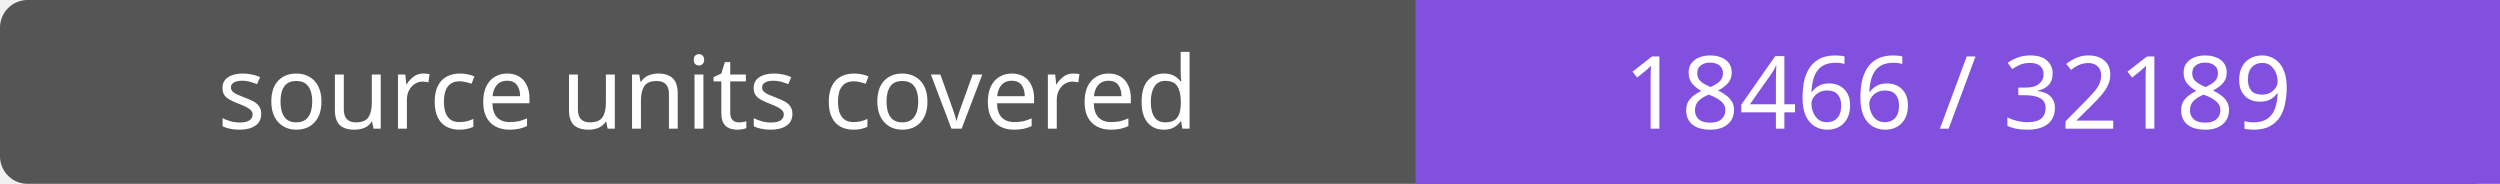
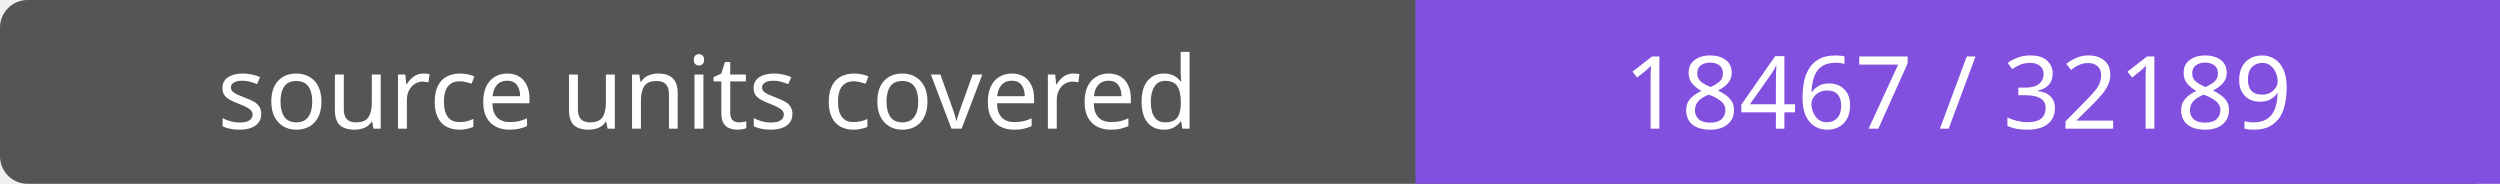
- <svg xmlns="http://www.w3.org/2000/svg" width="272" height="20" role="img" aria-label="source units covered: 18466 / 32189">
+ <svg xmlns="http://www.w3.org/2000/svg" width="272" height="20" role="img" aria-label="source units covered: 18467 / 32189">
  <rect width="272" height="20" rx="3" fill="#555" />
  <path fill="#8250df" d="M154 0h118v20H154z" />
  <g fill="#fff" text-anchor="middle" font-family="Verdana,sans-serif" font-size="11">
    <text x="77.0" y="14">source units covered</text>
-     <text x="213.0" y="14">18466 / 32189</text>
+     <text x="213.0" y="14">18467 / 32189</text>
  </g>
</svg>
